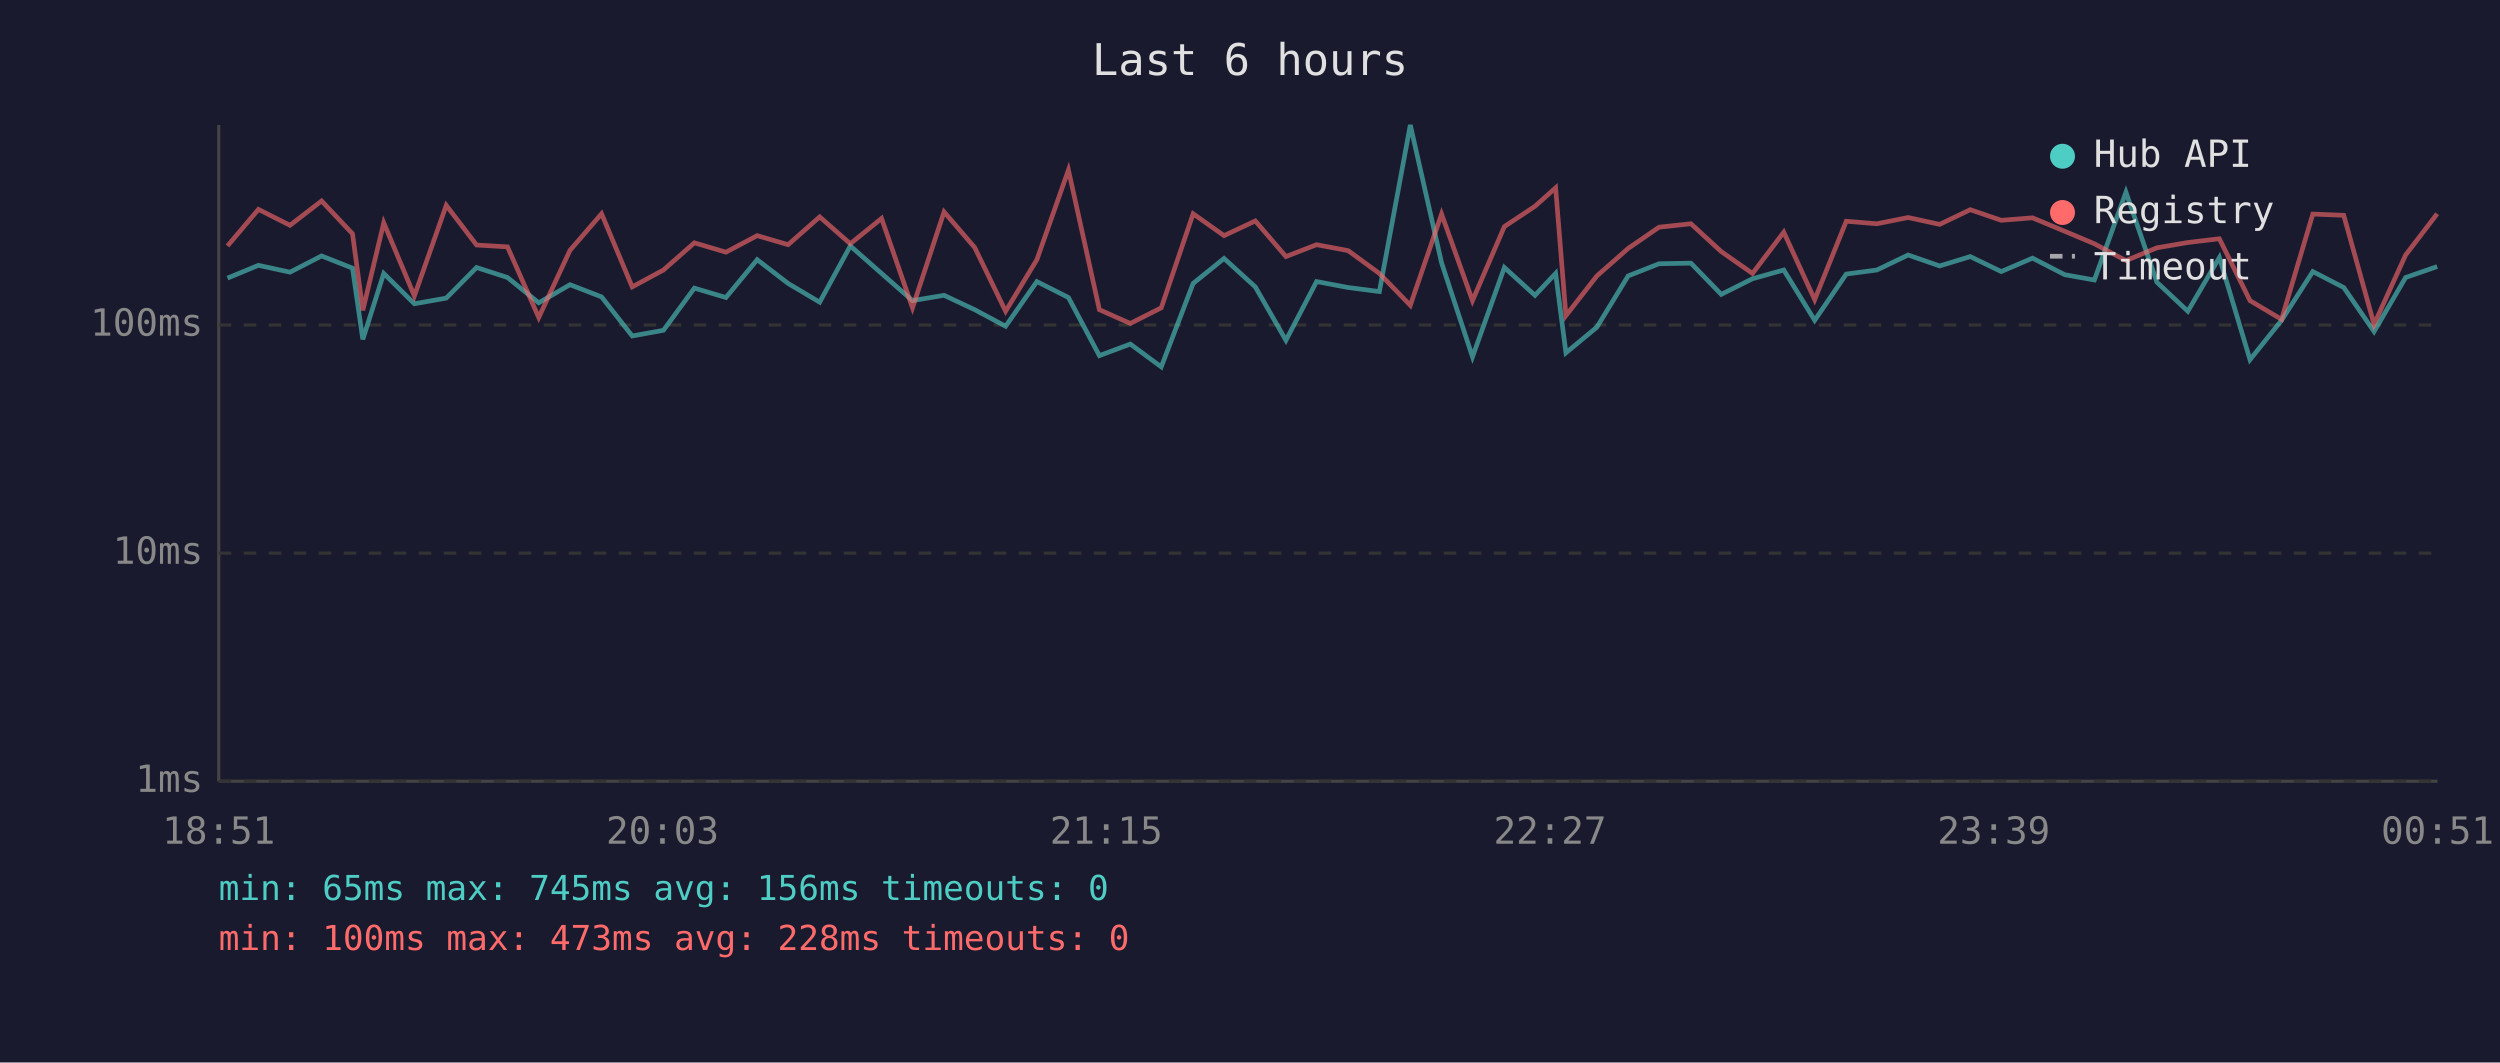
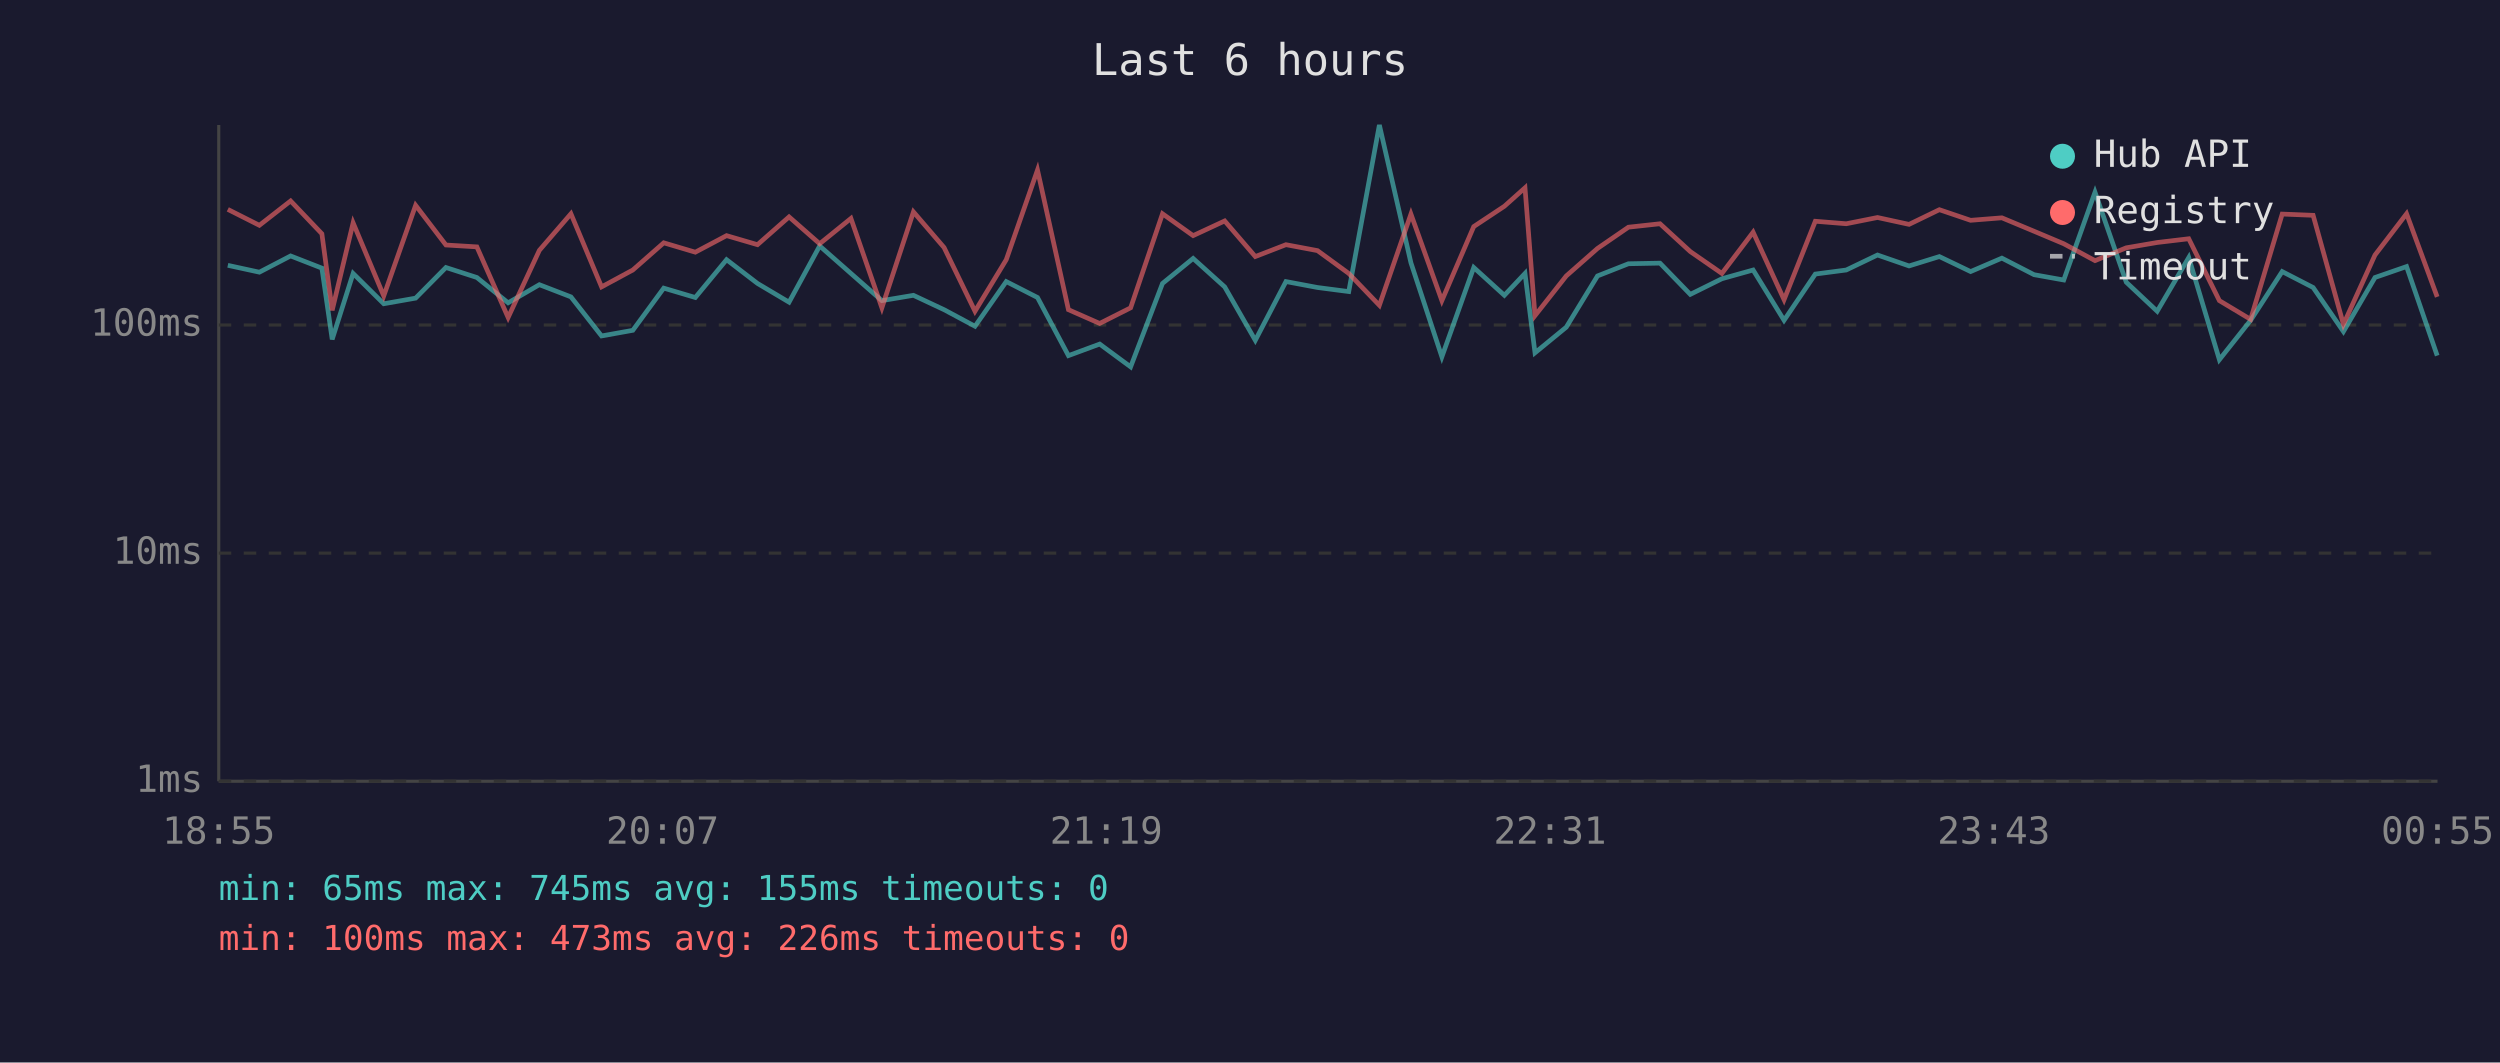
<svg xmlns="http://www.w3.org/2000/svg" viewBox="0 0 800 340" font-family="monospace" font-size="12">
  <rect width="800" height="340" fill="#1a1a2e" />
  <text x="400" y="24" fill="#e0e0e0" font-size="14" text-anchor="middle">Last 6 hours</text>
  <line x1="70" y1="40" x2="70" y2="250" stroke="#444" stroke-width="1" />
  <line x1="70" y1="250" x2="780" y2="250" stroke="#444" stroke-width="1" />
  <line x1="70" y1="250" x2="780" y2="250" stroke="#333" stroke-width="1" stroke-dasharray="4" />
  <text x="65" y="250" fill="#888" text-anchor="end" dominant-baseline="middle">1ms</text>
  <line x1="70" y1="177" x2="780" y2="177" stroke="#333" stroke-width="1" stroke-dasharray="4" />
  <text x="65" y="177" fill="#888" text-anchor="end" dominant-baseline="middle">10ms</text>
  <line x1="70" y1="104" x2="780" y2="104" stroke="#333" stroke-width="1" stroke-dasharray="4" />
  <text x="65" y="104" fill="#888" text-anchor="end" dominant-baseline="middle">100ms</text>
-   <text x="70" y="270" fill="#888" text-anchor="middle">18:51</text>
-   <text x="212" y="270" fill="#888" text-anchor="middle">20:03</text>
-   <text x="354" y="270" fill="#888" text-anchor="middle">21:15</text>
-   <text x="496" y="270" fill="#888" text-anchor="middle">22:27</text>
-   <text x="638" y="270" fill="#888" text-anchor="middle">23:39</text>
-   <text x="780" y="270" fill="#888" text-anchor="middle">00:51</text>
-   <polyline points="72.8,89.0 82.7,84.9 92.8,87.1 102.9,81.9 112.8,85.8 116.1,108.6 122.8,87.5 132.6,97.2 142.8,95.4 152.5,85.6 162.4,88.8 172.4,96.9 182.4,91.1 192.5,95.0 202.3,107.5 212.3,105.7 222.2,92.2 232.3,95.2 242.3,83.1 252.2,90.7 262.3,96.7 272.1,78.7 282.1,87.5 292.0,96.2 302.1,94.5 311.9,99.1 321.8,104.4 331.8,90.1 341.9,95.2 351.8,113.8 361.7,110.1 371.6,117.4 381.8,90.7 391.7,82.7 401.7,91.8 411.5,108.9 421.3,90.1 431.4,92.0 441.4,93.3 451.3,40.0 461.3,84.1 471.2,114.2 481.4,85.6 491.2,94.5 497.8,87.5 501.1,112.9 511.0,104.7 521.0,88.3 530.9,84.4 541.1,84.2 550.8,94.2 560.8,89.2 570.8,86.4 580.7,102.5 590.8,87.7 600.6,86.4 610.6,81.6 620.7,85.1 630.5,82.1 640.4,86.9 650.4,82.6 660.7,87.9 670.2,89.6 680.3,61.5 690.2,90.3 700.1,99.6 710.2,82.4 720.0,115.1 730.1,102.5 740.1,86.9 750.0,92.0 759.7,106.1 769.8,88.8 779.9,85.3" fill="none" stroke="#4ecdc4" stroke-width="1.5" opacity="0.6" />
-   <polyline points="72.8,78.7 82.7,67.0 92.8,72.1 102.9,64.3 112.8,74.8 116.1,99.3 122.8,71.3 132.6,94.7 142.8,65.7 152.5,78.4 162.4,79.0 172.4,101.6 182.4,80.1 192.5,68.4 202.3,91.8 212.3,86.4 222.2,77.7 232.3,80.7 242.3,75.4 252.2,78.3 262.3,69.4 272.1,78.0 282.1,69.9 292.0,98.5 302.1,67.8 311.9,79.2 321.8,99.6 331.8,83.1 341.9,54.4 351.8,99.1 361.7,103.5 371.6,98.5 381.8,68.4 391.7,75.4 401.7,70.7 411.5,82.1 421.3,78.3 431.4,80.2 441.4,87.5 451.3,97.7 461.3,68.5 471.2,96.2 481.4,72.5 491.2,66.0 497.8,60.1 501.1,101.0 511.0,88.3 521.0,79.5 530.9,72.7 541.1,71.6 550.8,80.5 560.8,87.5 570.8,74.3 580.7,95.9 590.8,70.8 600.6,71.6 610.6,69.6 620.7,71.8 630.5,67.1 640.4,70.5 650.4,69.7 660.7,74.0 670.2,78.0 680.3,83.4 690.2,79.3 700.1,77.6 710.2,76.4 720.0,96.2 730.1,102.2 740.1,68.5 750.0,68.9 759.7,103.8 769.8,81.6 779.9,68.4" fill="none" stroke="#ff6b6b" stroke-width="1.5" opacity="0.6" />
+   <text x="70" y="270" fill="#888" text-anchor="middle">18:55</text>
+   <text x="212" y="270" fill="#888" text-anchor="middle">20:07</text>
+   <text x="354" y="270" fill="#888" text-anchor="middle">21:19</text>
+   <text x="496" y="270" fill="#888" text-anchor="middle">22:31</text>
+   <text x="638" y="270" fill="#888" text-anchor="middle">23:43</text>
+   <text x="780" y="270" fill="#888" text-anchor="middle">00:55</text>
+   <polyline points="72.9,84.9 83.0,87.1 93.0,81.9 103.0,85.8 106.3,108.6 113.0,87.5 122.8,97.2 133.0,95.4 142.7,85.6 152.6,88.8 162.6,96.9 172.6,91.1 182.7,95.0 192.5,107.5 202.5,105.7 212.4,92.2 222.5,95.2 232.5,83.1 242.4,90.7 252.5,96.7 262.3,78.7 272.3,87.5 282.2,96.2 292.3,94.5 302.1,99.1 312.0,104.4 322.0,90.1 332.0,95.2 341.9,113.8 351.9,110.1 361.8,117.4 372.0,90.7 381.8,82.7 391.9,91.8 401.7,108.9 411.5,90.1 421.6,92.0 431.6,93.3 441.4,40.0 451.5,84.1 461.4,114.2 471.6,85.6 481.4,94.5 488.0,87.5 491.2,112.9 501.2,104.7 511.2,88.3 521.1,84.4 531.2,84.2 540.9,94.2 551.0,89.2 561.0,86.4 570.9,102.5 580.9,87.7 590.8,86.4 600.8,81.6 610.9,85.1 620.6,82.1 630.6,86.9 640.6,82.6 650.9,87.9 660.4,89.6 670.4,61.5 680.4,90.3 690.3,99.6 700.4,82.4 710.2,115.1 720.2,102.5 730.3,86.9 740.2,92.0 749.9,106.1 760.0,88.8 770.1,85.3 779.9,113.8" fill="none" stroke="#4ecdc4" stroke-width="1.5" opacity="0.6" />
+   <polyline points="72.9,67.0 83.0,72.1 93.0,64.3 103.0,74.8 106.3,99.3 113.0,71.3 122.8,94.7 133.0,65.7 142.7,78.4 152.6,79.0 162.6,101.6 172.6,80.1 182.7,68.4 192.5,91.8 202.5,86.4 212.4,77.7 222.5,80.7 232.5,75.4 242.4,78.3 252.5,69.4 262.3,78.0 272.3,69.9 282.2,98.5 292.3,67.8 302.1,79.2 312.0,99.6 322.0,83.1 332.0,54.4 341.9,99.1 351.9,103.5 361.8,98.5 372.0,68.4 381.8,75.4 391.9,70.7 401.7,82.1 411.5,78.3 421.6,80.2 431.6,87.5 441.4,97.7 451.5,68.5 461.4,96.2 471.6,72.5 481.4,66.0 488.0,60.1 491.2,101.0 501.2,88.3 511.2,79.5 521.1,72.7 531.2,71.6 540.9,80.5 551.0,87.5 561.0,74.3 570.9,95.9 580.9,70.8 590.8,71.6 600.8,69.6 610.9,71.8 620.6,67.1 630.6,70.5 640.6,69.7 650.9,74.0 660.4,78.0 670.4,83.4 680.4,79.3 690.3,77.6 700.4,76.4 710.2,96.2 720.2,102.2 730.3,68.5 740.2,68.9 749.9,103.8 760.0,81.6 770.1,68.4 779.9,95.0" fill="none" stroke="#ff6b6b" stroke-width="1.5" opacity="0.6" />
  <circle cx="660" cy="50" r="4" fill="#4ecdc4" />
  <text x="670" y="50" fill="#e0e0e0" dominant-baseline="middle">Hub API</text>
  <circle cx="660" cy="68" r="4" fill="#ff6b6b" />
  <text x="670" y="68" fill="#e0e0e0" dominant-baseline="middle">Registry</text>
  <line x1="656" y1="82" x2="664" y2="82" stroke="#e0e0e0" stroke-width="1.5" stroke-dasharray="4,3" opacity="0.7" />
  <text x="670" y="86" fill="#e0e0e0" dominant-baseline="middle">Timeout</text>
-   <text x="70" y="288" fill="#4ecdc4" font-size="11">min: 65ms  max: 745ms  avg: 156ms  timeouts: 0</text>
-   <text x="70" y="304" fill="#ff6b6b" font-size="11">min: 100ms  max: 473ms  avg: 228ms  timeouts: 0</text>
+   <text x="70" y="288" fill="#4ecdc4" font-size="11">min: 65ms  max: 745ms  avg: 155ms  timeouts: 0</text>
+   <text x="70" y="304" fill="#ff6b6b" font-size="11">min: 100ms  max: 473ms  avg: 226ms  timeouts: 0</text>
</svg>
